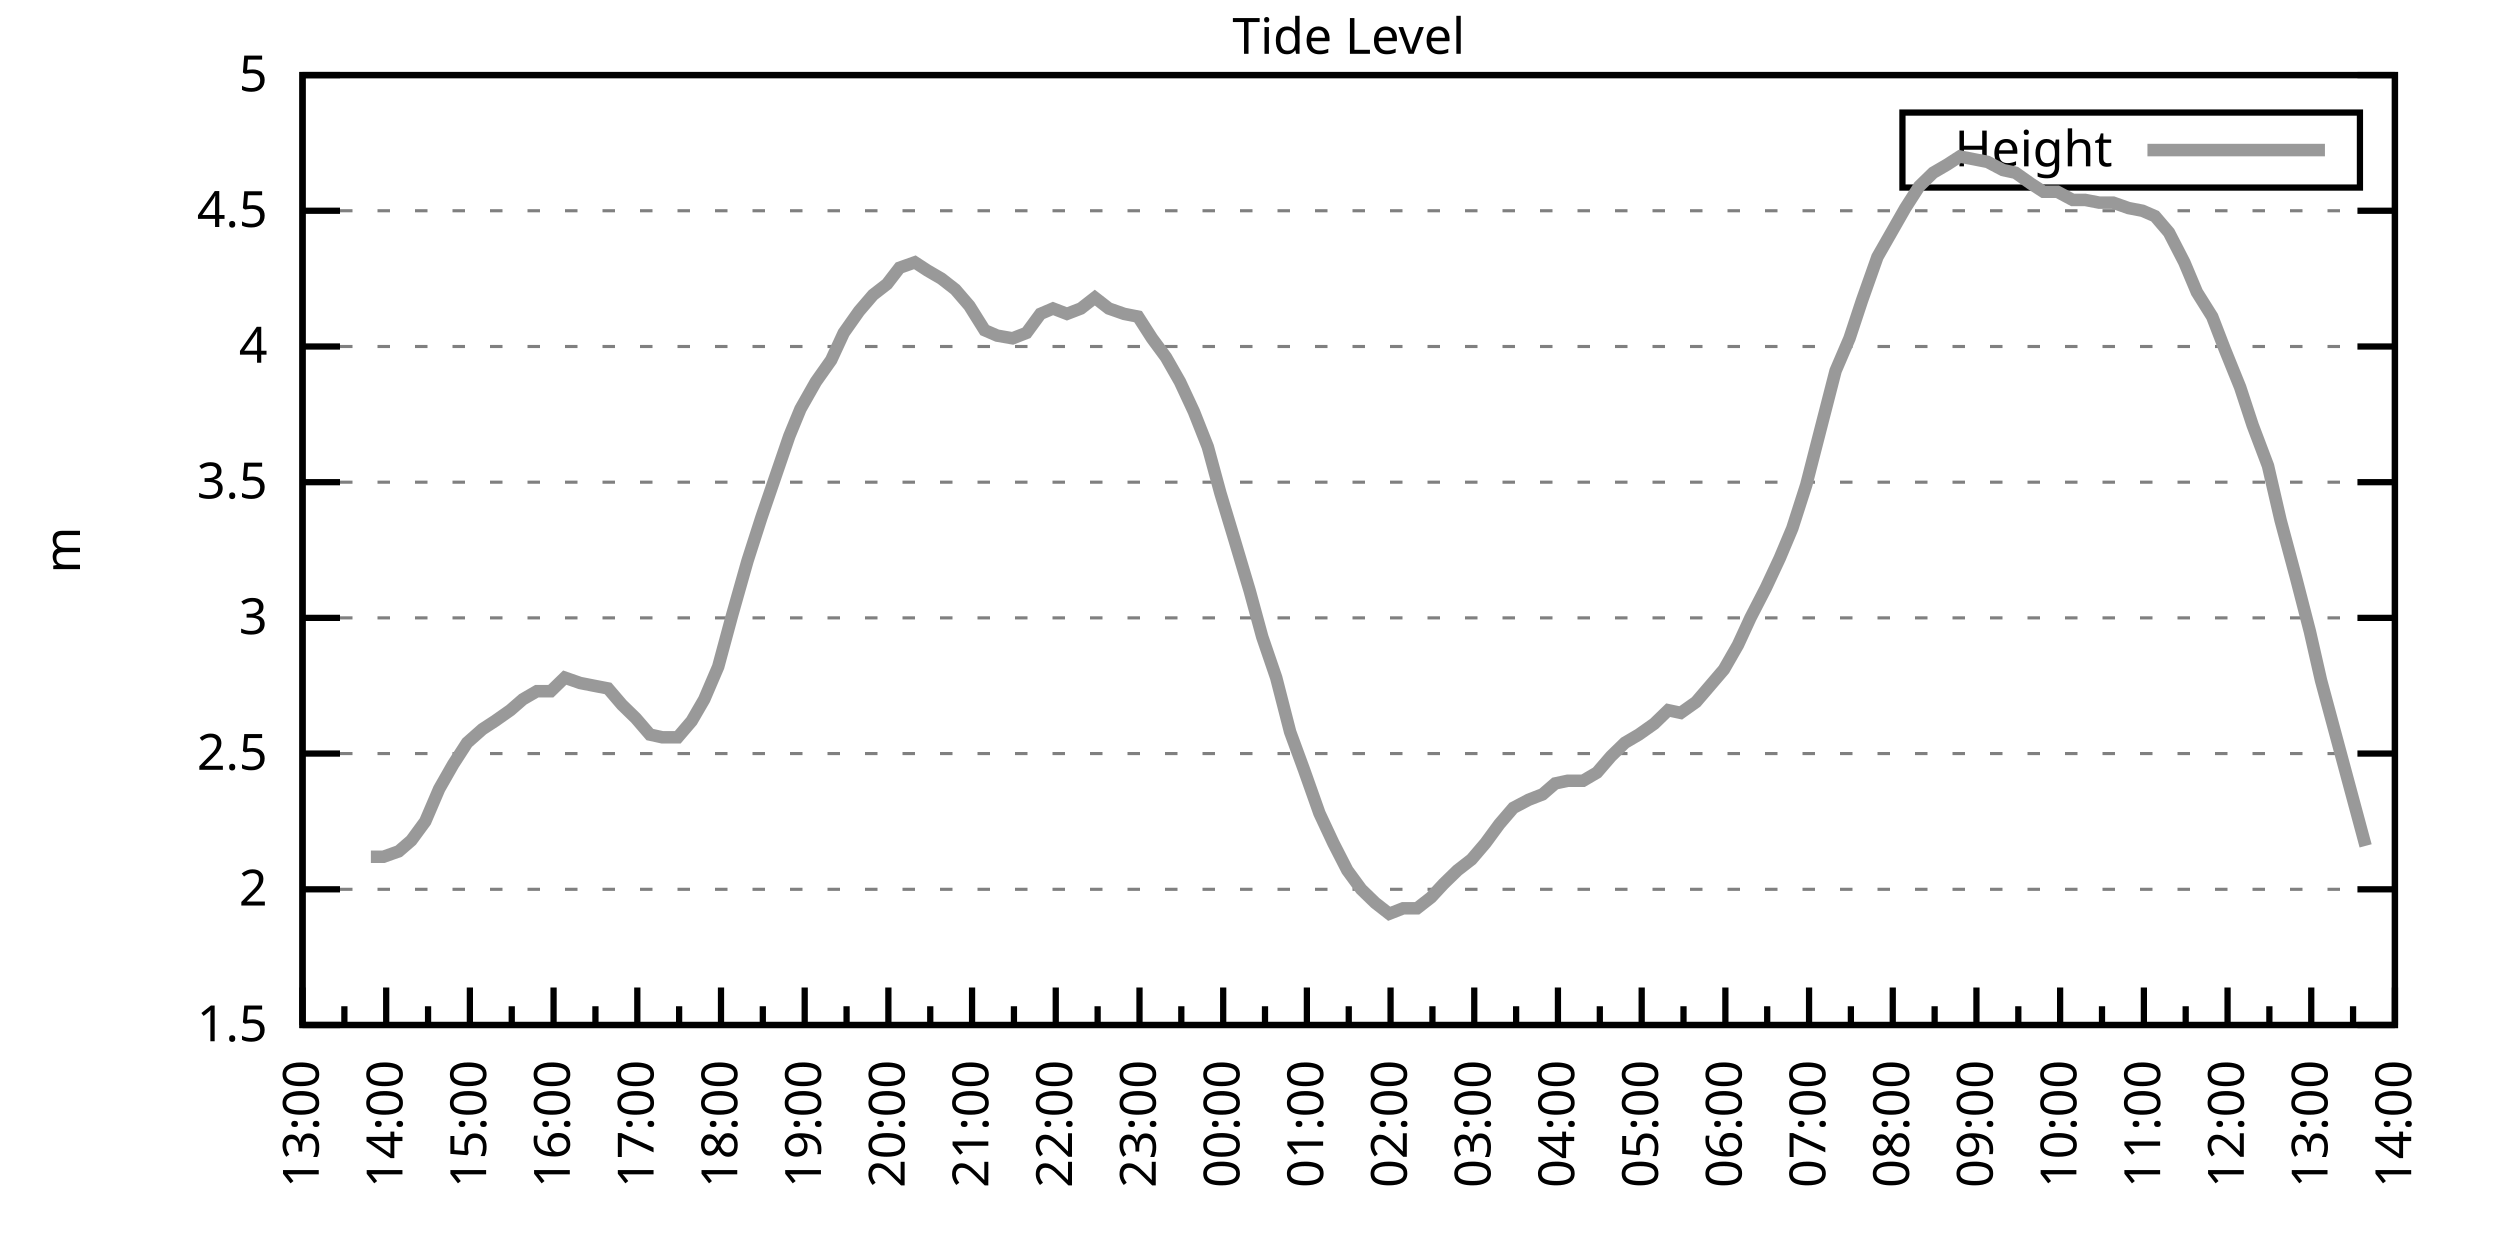
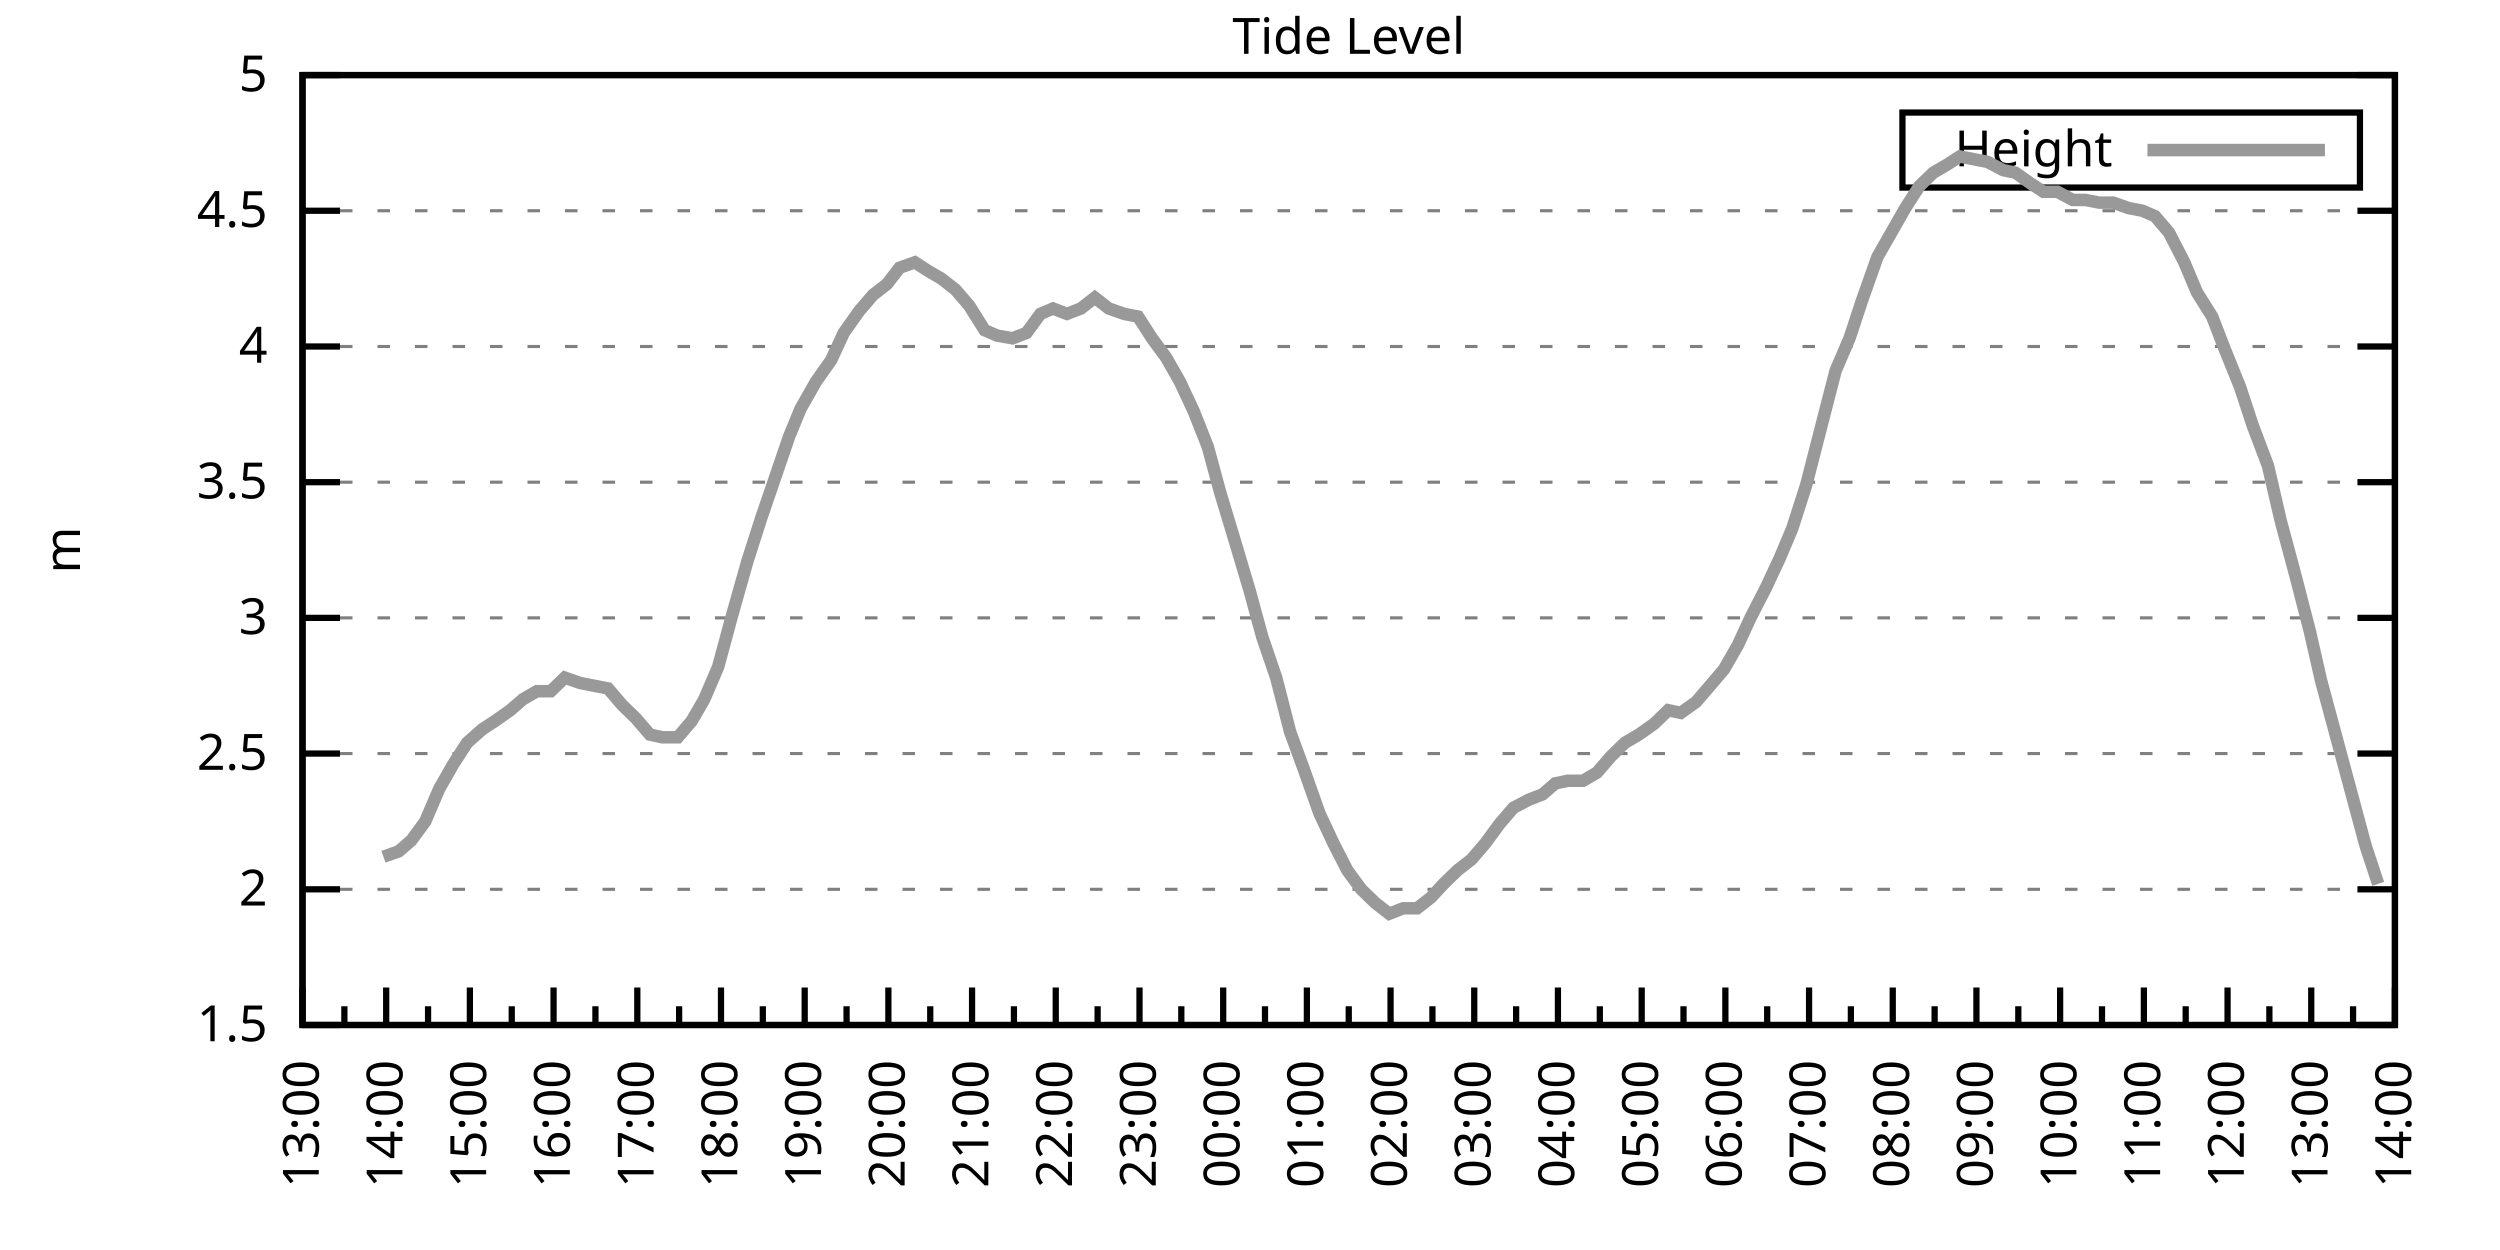
<svg xmlns="http://www.w3.org/2000/svg" xmlns:xlink="http://www.w3.org/1999/xlink" width="400" height="200" viewBox="0 0 400 200">
  <g id="gnuplot_canvas">
    <rect x="0" y="0" width="400" height="200" fill="none" />
    <defs>
      <circle id="gpDot" r="0.5" stroke-width="0.5" stroke="currentColor" />
      <path id="gpPt0" stroke-width="0.333" stroke="currentColor" d="M-1,0 h2 M0,-1 v2" />
      <path id="gpPt1" stroke-width="0.333" stroke="currentColor" d="M-1,-1 L1,1 M1,-1 L-1,1" />
      <path id="gpPt2" stroke-width="0.333" stroke="currentColor" d="M-1,0 L1,0 M0,-1 L0,1 M-1,-1 L1,1 M-1,1 L1,-1" />
      <rect id="gpPt3" stroke-width="0.333" stroke="currentColor" x="-1" y="-1" width="2" height="2" />
      <rect id="gpPt4" stroke-width="0.333" stroke="currentColor" fill="currentColor" x="-1" y="-1" width="2" height="2" />
      <circle id="gpPt5" stroke-width="0.333" stroke="currentColor" cx="0" cy="0" r="1" />
      <use xlink:href="#gpPt5" id="gpPt6" fill="currentColor" stroke="none" />
      <path id="gpPt7" stroke-width="0.333" stroke="currentColor" d="M0,-1.33 L-1.33,0.67 L1.33,0.67 z" />
      <use xlink:href="#gpPt7" id="gpPt8" fill="currentColor" stroke="none" />
      <use xlink:href="#gpPt7" id="gpPt9" stroke="currentColor" transform="rotate(180)" />
      <use xlink:href="#gpPt9" id="gpPt10" fill="currentColor" stroke="none" />
      <use xlink:href="#gpPt3" id="gpPt11" stroke="currentColor" transform="rotate(45)" />
      <use xlink:href="#gpPt11" id="gpPt12" fill="currentColor" stroke="none" />
      <path id="gpPt13" stroke-width="0.333" stroke="currentColor" d="M0,1.330 L1.265,0.411 L0.782,-1.067 L-0.782,-1.076 L-1.265,0.411 z" />
      <use xlink:href="#gpPt13" id="gpPt14" fill="currentColor" stroke="none" />
      <filter id="textbox" filterUnits="objectBoundingBox" x="0" y="0" height="1" width="1">
        <feFlood flood-color="white" flood-opacity="1" result="bgnd" />
        <feComposite in="SourceGraphic" in2="bgnd" operator="atop" />
      </filter>
      <filter id="greybox" filterUnits="objectBoundingBox" x="0" y="0" height="1" width="1">
        <feFlood flood-color="lightgrey" flood-opacity="1" result="grey" />
        <feComposite in="SourceGraphic" in2="grey" operator="atop" />
      </filter>
    </defs>
    <g fill="none" color="white" stroke="currentColor" stroke-width="1.00" stroke-linecap="butt" stroke-linejoin="miter">
</g>
    <g fill="none" color="black" stroke="currentColor" stroke-width="1.00" stroke-linecap="butt" stroke-linejoin="miter">
      <g stroke="none" shape-rendering="crispEdges">
        <polygon fill="rgb(255, 255, 255)" points="48.40,164.00 383.18,164.00 383.18,12.02 48.40,12.02 " />
      </g>
    </g>
    <g fill="none" color="black" stroke="currentColor" stroke-width="1.00" stroke-linecap="butt" stroke-linejoin="miter">
</g>
    <g fill="none" color="black" stroke="black" stroke-width="0.50" stroke-linecap="butt" stroke-linejoin="miter">
</g>
    <g fill="none" color="gray" stroke="currentColor" stroke-width="0.50" stroke-linecap="butt" stroke-linejoin="miter">
      <path stroke="gray" stroke-dasharray="2,4" class="gridline" d="M48.40,164.00 L383.19,164.00  " />
    </g>
    <g fill="none" color="gray" stroke="gray" stroke-width="1.00" stroke-linecap="butt" stroke-linejoin="miter">
</g>
    <g fill="none" color="black" stroke="currentColor" stroke-width="1.00" stroke-linecap="butt" stroke-linejoin="miter">
      <path stroke="black" d="M48.40,164.00 L54.40,164.00 M383.19,164.00 L377.19,164.00  " />
      <g transform="translate(42.80,166.60)" stroke="none" fill="black" font-family="Sans" font-size="8.00" text-anchor="end">
        <text>
          <tspan font-family="Sans"> 1.5</tspan>
        </text>
      </g>
    </g>
    <g fill="none" color="black" stroke="currentColor" stroke-width="1.00" stroke-linecap="butt" stroke-linejoin="miter">
</g>
    <g fill="none" color="black" stroke="black" stroke-width="0.50" stroke-linecap="butt" stroke-linejoin="miter">
</g>
    <g fill="none" color="gray" stroke="currentColor" stroke-width="0.50" stroke-linecap="butt" stroke-linejoin="miter">
      <path stroke="gray" stroke-dasharray="2,4" class="gridline" d="M48.40,142.29 L383.19,142.29  " />
    </g>
    <g fill="none" color="gray" stroke="gray" stroke-width="1.00" stroke-linecap="butt" stroke-linejoin="miter">
</g>
    <g fill="none" color="black" stroke="currentColor" stroke-width="1.00" stroke-linecap="butt" stroke-linejoin="miter">
      <path stroke="black" d="M48.40,142.29 L54.40,142.29 M383.19,142.29 L377.19,142.29  " />
      <g transform="translate(42.80,144.89)" stroke="none" fill="black" font-family="Sans" font-size="8.00" text-anchor="end">
        <text>
          <tspan font-family="Sans"> 2</tspan>
        </text>
      </g>
    </g>
    <g fill="none" color="black" stroke="currentColor" stroke-width="1.00" stroke-linecap="butt" stroke-linejoin="miter">
</g>
    <g fill="none" color="black" stroke="black" stroke-width="0.50" stroke-linecap="butt" stroke-linejoin="miter">
</g>
    <g fill="none" color="gray" stroke="currentColor" stroke-width="0.50" stroke-linecap="butt" stroke-linejoin="miter">
      <path stroke="gray" stroke-dasharray="2,4" class="gridline" d="M48.40,120.57 L383.19,120.57  " />
    </g>
    <g fill="none" color="gray" stroke="gray" stroke-width="1.00" stroke-linecap="butt" stroke-linejoin="miter">
</g>
    <g fill="none" color="black" stroke="currentColor" stroke-width="1.00" stroke-linecap="butt" stroke-linejoin="miter">
      <path stroke="black" d="M48.40,120.57 L54.40,120.57 M383.19,120.57 L377.19,120.57  " />
      <g transform="translate(42.80,123.17)" stroke="none" fill="black" font-family="Sans" font-size="8.00" text-anchor="end">
        <text>
          <tspan font-family="Sans"> 2.5</tspan>
        </text>
      </g>
    </g>
    <g fill="none" color="black" stroke="currentColor" stroke-width="1.00" stroke-linecap="butt" stroke-linejoin="miter">
</g>
    <g fill="none" color="black" stroke="black" stroke-width="0.50" stroke-linecap="butt" stroke-linejoin="miter">
</g>
    <g fill="none" color="gray" stroke="currentColor" stroke-width="0.50" stroke-linecap="butt" stroke-linejoin="miter">
      <path stroke="gray" stroke-dasharray="2,4" class="gridline" d="M48.40,98.86 L383.19,98.86  " />
    </g>
    <g fill="none" color="gray" stroke="gray" stroke-width="1.00" stroke-linecap="butt" stroke-linejoin="miter">
</g>
    <g fill="none" color="black" stroke="currentColor" stroke-width="1.00" stroke-linecap="butt" stroke-linejoin="miter">
      <path stroke="black" d="M48.40,98.86 L54.40,98.86 M383.19,98.86 L377.19,98.86  " />
      <g transform="translate(42.80,101.46)" stroke="none" fill="black" font-family="Sans" font-size="8.00" text-anchor="end">
        <text>
          <tspan font-family="Sans"> 3</tspan>
        </text>
      </g>
    </g>
    <g fill="none" color="black" stroke="currentColor" stroke-width="1.00" stroke-linecap="butt" stroke-linejoin="miter">
</g>
    <g fill="none" color="black" stroke="black" stroke-width="0.50" stroke-linecap="butt" stroke-linejoin="miter">
</g>
    <g fill="none" color="gray" stroke="currentColor" stroke-width="0.50" stroke-linecap="butt" stroke-linejoin="miter">
      <path stroke="gray" stroke-dasharray="2,4" class="gridline" d="M48.40,77.15 L383.19,77.15  " />
    </g>
    <g fill="none" color="gray" stroke="gray" stroke-width="1.00" stroke-linecap="butt" stroke-linejoin="miter">
</g>
    <g fill="none" color="black" stroke="currentColor" stroke-width="1.00" stroke-linecap="butt" stroke-linejoin="miter">
      <path stroke="black" d="M48.40,77.15 L54.40,77.15 M383.19,77.15 L377.19,77.15  " />
      <g transform="translate(42.80,79.75)" stroke="none" fill="black" font-family="Sans" font-size="8.00" text-anchor="end">
        <text>
          <tspan font-family="Sans"> 3.5</tspan>
        </text>
      </g>
    </g>
    <g fill="none" color="black" stroke="currentColor" stroke-width="1.00" stroke-linecap="butt" stroke-linejoin="miter">
</g>
    <g fill="none" color="black" stroke="black" stroke-width="0.50" stroke-linecap="butt" stroke-linejoin="miter">
</g>
    <g fill="none" color="gray" stroke="currentColor" stroke-width="0.50" stroke-linecap="butt" stroke-linejoin="miter">
      <path stroke="gray" stroke-dasharray="2,4" class="gridline" d="M48.40,55.44 L383.19,55.44  " />
    </g>
    <g fill="none" color="gray" stroke="gray" stroke-width="1.00" stroke-linecap="butt" stroke-linejoin="miter">
</g>
    <g fill="none" color="black" stroke="currentColor" stroke-width="1.00" stroke-linecap="butt" stroke-linejoin="miter">
      <path stroke="black" d="M48.40,55.44 L54.40,55.44 M383.19,55.44 L377.19,55.44  " />
      <g transform="translate(42.80,58.04)" stroke="none" fill="black" font-family="Sans" font-size="8.00" text-anchor="end">
        <text>
          <tspan font-family="Sans"> 4</tspan>
        </text>
      </g>
    </g>
    <g fill="none" color="black" stroke="currentColor" stroke-width="1.00" stroke-linecap="butt" stroke-linejoin="miter">
</g>
    <g fill="none" color="black" stroke="black" stroke-width="0.50" stroke-linecap="butt" stroke-linejoin="miter">
</g>
    <g fill="none" color="gray" stroke="currentColor" stroke-width="0.50" stroke-linecap="butt" stroke-linejoin="miter">
      <path stroke="gray" stroke-dasharray="2,4" class="gridline" d="M48.40,33.72 L383.19,33.72  " />
    </g>
    <g fill="none" color="gray" stroke="gray" stroke-width="1.00" stroke-linecap="butt" stroke-linejoin="miter">
</g>
    <g fill="none" color="black" stroke="currentColor" stroke-width="1.00" stroke-linecap="butt" stroke-linejoin="miter">
      <path stroke="black" d="M48.40,33.72 L54.40,33.72 M383.19,33.72 L377.19,33.72  " />
      <g transform="translate(42.80,36.32)" stroke="none" fill="black" font-family="Sans" font-size="8.00" text-anchor="end">
        <text>
          <tspan font-family="Sans"> 4.5</tspan>
        </text>
      </g>
    </g>
    <g fill="none" color="black" stroke="currentColor" stroke-width="1.00" stroke-linecap="butt" stroke-linejoin="miter">
</g>
    <g fill="none" color="black" stroke="black" stroke-width="0.50" stroke-linecap="butt" stroke-linejoin="miter">
</g>
    <g fill="none" color="gray" stroke="currentColor" stroke-width="0.50" stroke-linecap="butt" stroke-linejoin="miter">
      <path stroke="gray" stroke-dasharray="2,4" class="gridline" d="M48.40,12.01 L383.19,12.01  " />
    </g>
    <g fill="none" color="gray" stroke="gray" stroke-width="1.00" stroke-linecap="butt" stroke-linejoin="miter">
</g>
    <g fill="none" color="black" stroke="currentColor" stroke-width="1.00" stroke-linecap="butt" stroke-linejoin="miter">
      <path stroke="black" d="M48.40,12.01 L54.40,12.01 M383.19,12.01 L377.19,12.01  " />
      <g transform="translate(42.80,14.61)" stroke="none" fill="black" font-family="Sans" font-size="8.00" text-anchor="end">
        <text>
          <tspan font-family="Sans"> 5</tspan>
        </text>
      </g>
    </g>
    <g fill="none" color="black" stroke="currentColor" stroke-width="1.00" stroke-linecap="butt" stroke-linejoin="miter">
      <path stroke="black" d="M48.40,164.00 L48.40,158.00  " />
      <g transform="translate(51.00,169.60) rotate(270)" stroke="none" fill="black" font-family="Sans" font-size="8.00" text-anchor="end">
        <text>
          <tspan font-family="Sans">13:00</tspan>
        </text>
      </g>
    </g>
    <g fill="none" color="black" stroke="currentColor" stroke-width="1.00" stroke-linecap="butt" stroke-linejoin="miter">
      <path stroke="black" d="M55.10,164.00 L55.10,161.00 M61.79,164.00 L61.79,158.00  " />
      <g transform="translate(64.39,169.60) rotate(270)" stroke="none" fill="black" font-family="Sans" font-size="8.00" text-anchor="end">
        <text>
          <tspan font-family="Sans">14:00</tspan>
        </text>
      </g>
    </g>
    <g fill="none" color="black" stroke="currentColor" stroke-width="1.00" stroke-linecap="butt" stroke-linejoin="miter">
      <path stroke="black" d="M68.49,164.00 L68.49,161.00 M75.18,164.00 L75.18,158.00  " />
      <g transform="translate(77.78,169.60) rotate(270)" stroke="none" fill="black" font-family="Sans" font-size="8.00" text-anchor="end">
        <text>
          <tspan font-family="Sans">15:00</tspan>
        </text>
      </g>
    </g>
    <g fill="none" color="black" stroke="currentColor" stroke-width="1.00" stroke-linecap="butt" stroke-linejoin="miter">
      <path stroke="black" d="M81.88,164.00 L81.88,161.00 M88.57,164.00 L88.57,158.00  " />
      <g transform="translate(91.17,169.60) rotate(270)" stroke="none" fill="black" font-family="Sans" font-size="8.00" text-anchor="end">
        <text>
          <tspan font-family="Sans">16:00</tspan>
        </text>
      </g>
    </g>
    <g fill="none" color="black" stroke="currentColor" stroke-width="1.00" stroke-linecap="butt" stroke-linejoin="miter">
      <path stroke="black" d="M95.27,164.00 L95.27,161.00 M101.97,164.00 L101.97,158.00  " />
      <g transform="translate(104.57,169.60) rotate(270)" stroke="none" fill="black" font-family="Sans" font-size="8.00" text-anchor="end">
        <text>
          <tspan font-family="Sans">17:00</tspan>
        </text>
      </g>
    </g>
    <g fill="none" color="black" stroke="currentColor" stroke-width="1.00" stroke-linecap="butt" stroke-linejoin="miter">
      <path stroke="black" d="M108.66,164.00 L108.66,161.00 M115.36,164.00 L115.36,158.00  " />
      <g transform="translate(117.96,169.60) rotate(270)" stroke="none" fill="black" font-family="Sans" font-size="8.00" text-anchor="end">
        <text>
          <tspan font-family="Sans">18:00</tspan>
        </text>
      </g>
    </g>
    <g fill="none" color="black" stroke="currentColor" stroke-width="1.00" stroke-linecap="butt" stroke-linejoin="miter">
      <path stroke="black" d="M122.05,164.00 L122.05,161.00 M128.75,164.00 L128.75,158.00  " />
      <g transform="translate(131.35,169.60) rotate(270)" stroke="none" fill="black" font-family="Sans" font-size="8.00" text-anchor="end">
        <text>
          <tspan font-family="Sans">19:00</tspan>
        </text>
      </g>
    </g>
    <g fill="none" color="black" stroke="currentColor" stroke-width="1.00" stroke-linecap="butt" stroke-linejoin="miter">
      <path stroke="black" d="M135.45,164.00 L135.45,161.00 M142.14,164.00 L142.14,158.00  " />
      <g transform="translate(144.74,169.60) rotate(270)" stroke="none" fill="black" font-family="Sans" font-size="8.00" text-anchor="end">
        <text>
          <tspan font-family="Sans">20:00</tspan>
        </text>
      </g>
    </g>
    <g fill="none" color="black" stroke="currentColor" stroke-width="1.00" stroke-linecap="butt" stroke-linejoin="miter">
      <path stroke="black" d="M148.84,164.00 L148.84,161.00 M155.53,164.00 L155.53,158.00  " />
      <g transform="translate(158.13,169.60) rotate(270)" stroke="none" fill="black" font-family="Sans" font-size="8.00" text-anchor="end">
        <text>
          <tspan font-family="Sans">21:00</tspan>
        </text>
      </g>
    </g>
    <g fill="none" color="black" stroke="currentColor" stroke-width="1.00" stroke-linecap="butt" stroke-linejoin="miter">
      <path stroke="black" d="M162.23,164.00 L162.23,161.00 M168.92,164.00 L168.92,158.00  " />
      <g transform="translate(171.52,169.60) rotate(270)" stroke="none" fill="black" font-family="Sans" font-size="8.00" text-anchor="end">
        <text>
          <tspan font-family="Sans">22:00</tspan>
        </text>
      </g>
    </g>
    <g fill="none" color="black" stroke="currentColor" stroke-width="1.00" stroke-linecap="butt" stroke-linejoin="miter">
      <path stroke="black" d="M175.62,164.00 L175.62,161.00 M182.32,164.00 L182.32,158.00  " />
      <g transform="translate(184.92,169.60) rotate(270)" stroke="none" fill="black" font-family="Sans" font-size="8.00" text-anchor="end">
        <text>
          <tspan font-family="Sans">23:00</tspan>
        </text>
      </g>
    </g>
    <g fill="none" color="black" stroke="currentColor" stroke-width="1.00" stroke-linecap="butt" stroke-linejoin="miter">
      <path stroke="black" d="M189.01,164.00 L189.01,161.00 M195.71,164.00 L195.71,158.00  " />
      <g transform="translate(198.31,169.60) rotate(270)" stroke="none" fill="black" font-family="Sans" font-size="8.00" text-anchor="end">
        <text>
          <tspan font-family="Sans">00:00</tspan>
        </text>
      </g>
    </g>
    <g fill="none" color="black" stroke="currentColor" stroke-width="1.00" stroke-linecap="butt" stroke-linejoin="miter">
      <path stroke="black" d="M202.40,164.00 L202.40,161.00 M209.10,164.00 L209.10,158.00  " />
      <g transform="translate(211.70,169.60) rotate(270)" stroke="none" fill="black" font-family="Sans" font-size="8.00" text-anchor="end">
        <text>
          <tspan font-family="Sans">01:00</tspan>
        </text>
      </g>
    </g>
    <g fill="none" color="black" stroke="currentColor" stroke-width="1.00" stroke-linecap="butt" stroke-linejoin="miter">
      <path stroke="black" d="M215.80,164.00 L215.80,161.00 M222.49,164.00 L222.49,158.00  " />
      <g transform="translate(225.09,169.60) rotate(270)" stroke="none" fill="black" font-family="Sans" font-size="8.00" text-anchor="end">
        <text>
          <tspan font-family="Sans">02:00</tspan>
        </text>
      </g>
    </g>
    <g fill="none" color="black" stroke="currentColor" stroke-width="1.00" stroke-linecap="butt" stroke-linejoin="miter">
      <path stroke="black" d="M229.19,164.00 L229.19,161.00 M235.88,164.00 L235.88,158.00  " />
      <g transform="translate(238.48,169.60) rotate(270)" stroke="none" fill="black" font-family="Sans" font-size="8.00" text-anchor="end">
        <text>
          <tspan font-family="Sans">03:00</tspan>
        </text>
      </g>
    </g>
    <g fill="none" color="black" stroke="currentColor" stroke-width="1.00" stroke-linecap="butt" stroke-linejoin="miter">
      <path stroke="black" d="M242.58,164.00 L242.58,161.00 M249.27,164.00 L249.27,158.00  " />
      <g transform="translate(251.87,169.60) rotate(270)" stroke="none" fill="black" font-family="Sans" font-size="8.00" text-anchor="end">
        <text>
          <tspan font-family="Sans">04:00</tspan>
        </text>
      </g>
    </g>
    <g fill="none" color="black" stroke="currentColor" stroke-width="1.00" stroke-linecap="butt" stroke-linejoin="miter">
      <path stroke="black" d="M255.97,164.00 L255.97,161.00 M262.67,164.00 L262.67,158.00  " />
      <g transform="translate(265.27,169.60) rotate(270)" stroke="none" fill="black" font-family="Sans" font-size="8.00" text-anchor="end">
        <text>
          <tspan font-family="Sans">05:00</tspan>
        </text>
      </g>
    </g>
    <g fill="none" color="black" stroke="currentColor" stroke-width="1.00" stroke-linecap="butt" stroke-linejoin="miter">
      <path stroke="black" d="M269.36,164.00 L269.36,161.00 M276.06,164.00 L276.06,158.00  " />
      <g transform="translate(278.66,169.60) rotate(270)" stroke="none" fill="black" font-family="Sans" font-size="8.00" text-anchor="end">
        <text>
          <tspan font-family="Sans">06:00</tspan>
        </text>
      </g>
    </g>
    <g fill="none" color="black" stroke="currentColor" stroke-width="1.00" stroke-linecap="butt" stroke-linejoin="miter">
      <path stroke="black" d="M282.75,164.00 L282.75,161.00 M289.45,164.00 L289.45,158.00  " />
      <g transform="translate(292.05,169.60) rotate(270)" stroke="none" fill="black" font-family="Sans" font-size="8.00" text-anchor="end">
        <text>
          <tspan font-family="Sans">07:00</tspan>
        </text>
      </g>
    </g>
    <g fill="none" color="black" stroke="currentColor" stroke-width="1.00" stroke-linecap="butt" stroke-linejoin="miter">
      <path stroke="black" d="M296.14,164.00 L296.14,161.00 M302.84,164.00 L302.84,158.00  " />
      <g transform="translate(305.44,169.60) rotate(270)" stroke="none" fill="black" font-family="Sans" font-size="8.00" text-anchor="end">
        <text>
          <tspan font-family="Sans">08:00</tspan>
        </text>
      </g>
    </g>
    <g fill="none" color="black" stroke="currentColor" stroke-width="1.00" stroke-linecap="butt" stroke-linejoin="miter">
      <path stroke="black" d="M309.54,164.00 L309.54,161.00 M316.23,164.00 L316.23,158.00  " />
      <g transform="translate(318.83,169.60) rotate(270)" stroke="none" fill="black" font-family="Sans" font-size="8.00" text-anchor="end">
        <text>
          <tspan font-family="Sans">09:00</tspan>
        </text>
      </g>
    </g>
    <g fill="none" color="black" stroke="currentColor" stroke-width="1.00" stroke-linecap="butt" stroke-linejoin="miter">
      <path stroke="black" d="M322.93,164.00 L322.93,161.00 M329.62,164.00 L329.62,158.00  " />
      <g transform="translate(332.22,169.60) rotate(270)" stroke="none" fill="black" font-family="Sans" font-size="8.00" text-anchor="end">
        <text>
          <tspan font-family="Sans">10:00</tspan>
        </text>
      </g>
    </g>
    <g fill="none" color="black" stroke="currentColor" stroke-width="1.00" stroke-linecap="butt" stroke-linejoin="miter">
      <path stroke="black" d="M336.32,164.00 L336.32,161.00 M343.02,164.00 L343.02,158.00  " />
      <g transform="translate(345.62,169.60) rotate(270)" stroke="none" fill="black" font-family="Sans" font-size="8.00" text-anchor="end">
        <text>
          <tspan font-family="Sans">11:00</tspan>
        </text>
      </g>
    </g>
    <g fill="none" color="black" stroke="currentColor" stroke-width="1.00" stroke-linecap="butt" stroke-linejoin="miter">
      <path stroke="black" d="M349.71,164.00 L349.71,161.00 M356.41,164.00 L356.41,158.00  " />
      <g transform="translate(359.01,169.60) rotate(270)" stroke="none" fill="black" font-family="Sans" font-size="8.00" text-anchor="end">
        <text>
          <tspan font-family="Sans">12:00</tspan>
        </text>
      </g>
    </g>
    <g fill="none" color="black" stroke="currentColor" stroke-width="1.00" stroke-linecap="butt" stroke-linejoin="miter">
      <path stroke="black" d="M363.10,164.00 L363.10,161.00 M369.80,164.00 L369.80,158.00  " />
      <g transform="translate(372.40,169.60) rotate(270)" stroke="none" fill="black" font-family="Sans" font-size="8.00" text-anchor="end">
        <text>
          <tspan font-family="Sans">13:00</tspan>
        </text>
      </g>
    </g>
    <g fill="none" color="black" stroke="currentColor" stroke-width="1.00" stroke-linecap="butt" stroke-linejoin="miter">
      <path stroke="black" d="M376.49,164.00 L376.49,161.00 M383.19,164.00 L383.19,158.00  " />
      <g transform="translate(385.79,169.60) rotate(270)" stroke="none" fill="black" font-family="Sans" font-size="8.00" text-anchor="end">
        <text>
          <tspan font-family="Sans">14:00</tspan>
        </text>
      </g>
    </g>
    <g fill="none" color="black" stroke="currentColor" stroke-width="1.00" stroke-linecap="butt" stroke-linejoin="miter">
</g>
    <g fill="none" color="black" stroke="currentColor" stroke-width="1.00" stroke-linecap="butt" stroke-linejoin="miter">
      <path stroke="black" d="M48.40,12.01 L48.40,164.00 L383.19,164.00 L383.19,12.01 L48.40,12.01 Z  " />
    </g>
    <g fill="none" color="black" stroke="currentColor" stroke-width="1.00" stroke-linecap="butt" stroke-linejoin="miter">
      <g transform="translate(12.80,88.01) rotate(270)" stroke="none" fill="black" font-family="Sans" font-size="8.00" text-anchor="middle">
        <text>
          <tspan font-family="Sans">m</tspan>
        </text>
      </g>
    </g>
    <g fill="none" color="black" stroke="currentColor" stroke-width="1.00" stroke-linecap="butt" stroke-linejoin="miter">
</g>
    <g fill="none" color="black" stroke="currentColor" stroke-width="1.00" stroke-linecap="butt" stroke-linejoin="miter">
      <path stroke="black" d="M304.39,30.01 L304.39,18.01 L377.59,18.01 L377.59,30.01 L304.39,30.01 Z  " />
    </g>
    <g id="Tide_level_plot_1">
      <g fill="none" color="white" stroke="black" stroke-width="2.00" stroke-linecap="butt" stroke-linejoin="miter">
</g>
      <g fill="none" color="black" stroke="currentColor" stroke-width="2.00" stroke-linecap="butt" stroke-linejoin="miter">
        <g transform="translate(337.99,26.61)" stroke="none" fill="black" font-family="Sans" font-size="8.00" text-anchor="end">
          <text>
            <tspan font-family="Sans">Height</tspan>
          </text>
        </g>
      </g>
      <g fill="none" color="black" stroke="currentColor" stroke-width="2.00" stroke-linecap="butt" stroke-linejoin="miter">
-         <path stroke="rgb(153, 153, 153)" d="M343.59,24.01 L371.99,24.01 M59.34,137.08 L61.35,137.08 L63.80,136.21 L65.81,134.47 L68.04,131.43 L70.27,126.22   L72.50,122.31 L74.74,118.84 L77.19,116.67 L79.20,115.36 L81.66,113.63 L83.66,111.89 L85.90,110.59 L88.13,110.59   L90.36,108.42 L92.82,109.28 L95.05,109.72 L97.28,110.15 L99.51,112.76 L101.74,114.93 L103.98,117.53 L105.98,117.97   L108.44,117.97 L110.67,115.36 L112.68,111.89 L114.91,106.68 L117.14,98.43 L119.60,89.74 L121.83,82.79 L124.06,76.28   L126.29,69.77 L128.08,65.42 L130.54,61.08 L132.99,57.61 L135.00,53.26 L137.45,49.79 L139.69,47.18 L141.92,45.45   L143.93,42.84 L146.38,41.97 L148.39,43.28 L150.62,44.58 L152.85,46.32 L155.09,48.92 L157.54,52.83 L159.55,53.70   L162.01,54.13 L164.24,53.26 L166.47,50.22 L168.48,49.36 L170.71,50.22 L172.94,49.36 L175.17,47.62 L177.41,49.36   L179.86,50.22 L182.09,50.66 L184.32,54.13 L186.56,57.17 L188.79,61.08 L191.02,65.86 L193.25,71.50 L195.26,78.89   L197.49,86.27 L199.95,94.52 L201.96,101.90 L204.19,108.42 L206.42,117.10 L208.65,123.18 L211.11,130.13 L213.34,134.90   L215.57,139.25 L217.80,142.29 L220.04,144.46 L222.27,146.20 L224.50,145.33 L226.73,145.33 L228.96,143.59 L230.97,141.42   L233.20,139.25 L235.44,137.51 L237.67,134.90 L239.90,131.86 L242.13,129.26 L244.59,127.96 L246.82,127.09 L248.83,125.35   L250.84,124.92 L253.29,124.92 L255.52,123.61 L257.76,121.01 L259.99,118.84 L262.22,117.53 L264.67,115.80 L266.91,113.63   L268.92,114.06 L271.37,112.32 L273.60,109.72 L275.83,107.11 L278.07,103.20 L280.07,98.86 L282.53,94.08 L284.76,89.31   L286.77,84.53 L289.00,77.58 L291.23,68.90 L293.69,59.34 L295.92,54.13 L297.93,48.05 L300.39,41.11 L302.62,37.20   L304.85,33.29 L307.08,29.81 L309.31,27.64 L311.54,26.34 L313.55,25.04 L315.79,25.47 L318.02,25.91 L320.47,27.21   L322.48,27.64 L324.94,29.38 L326.95,30.68 L329.18,30.68 L331.63,31.99 L333.64,31.99 L335.87,32.42 L338.10,32.42   L340.56,33.29 L342.79,33.72 L344.80,34.59 L347.03,37.20 L349.49,41.97 L351.50,46.75 L353.95,50.66 L355.96,55.87   L358.42,61.95 L360.42,68.03 L362.88,74.54 L364.89,83.23 L367.34,92.35 L369.58,101.03 L371.36,108.85 L373.82,117.97   L378.50,135.34  " />
+         <path stroke="rgb(153, 153, 153)" d="M343.59,24.01 L371.99,24.01 M61.35,137.08 L63.80,136.21 L65.81,134.47 L68.04,131.43 L70.27,126.22 L72.50,122.31   L74.74,118.84 L77.19,116.67 L79.20,115.36 L81.66,113.63 L83.66,111.89 L85.90,110.59 L88.13,110.59 L90.36,108.42   L92.82,109.28 L95.05,109.72 L97.28,110.15 L99.51,112.76 L101.74,114.93 L103.98,117.53 L105.98,117.97 L108.44,117.97   L110.67,115.36 L112.68,111.89 L114.91,106.68 L117.14,98.43 L119.60,89.74 L121.83,82.79 L124.06,76.28 L126.29,69.77   L128.08,65.42 L130.54,61.08 L132.99,57.61 L135.00,53.26 L137.45,49.79 L139.69,47.18 L141.92,45.45 L143.93,42.84   L146.38,41.97 L148.39,43.28 L150.62,44.58 L152.85,46.32 L155.09,48.92 L157.54,52.83 L159.55,53.70 L162.01,54.13   L164.24,53.26 L166.47,50.22 L168.48,49.36 L170.71,50.22 L172.94,49.36 L175.17,47.62 L177.41,49.36 L179.86,50.22   L182.09,50.66 L184.32,54.13 L186.56,57.17 L188.79,61.08 L191.02,65.86 L193.25,71.50 L195.26,78.89 L197.49,86.27   L199.95,94.52 L201.96,101.90 L204.19,108.42 L206.42,117.10 L208.65,123.18 L211.11,130.13 L213.34,134.90 L215.57,139.25   L217.80,142.29 L220.04,144.46 L222.27,146.20 L224.50,145.33 L226.73,145.33 L228.96,143.59 L230.97,141.42 L233.20,139.25   L235.44,137.51 L237.67,134.90 L239.90,131.86 L242.13,129.26 L244.59,127.96 L246.82,127.09 L248.83,125.35 L250.84,124.92   L253.29,124.92 L255.52,123.61 L257.76,121.01 L259.99,118.84 L262.22,117.53 L264.67,115.80 L266.91,113.63 L268.92,114.06   L271.37,112.32 L273.60,109.72 L275.83,107.11 L278.07,103.20 L280.07,98.86 L282.53,94.08 L284.76,89.31 L286.77,84.53   L289.00,77.58 L291.23,68.90 L293.69,59.34 L295.92,54.13 L297.93,48.05 L300.39,41.11 L302.62,37.20 L304.85,33.29   L307.08,29.81 L309.31,27.64 L311.54,26.34 L313.55,25.04 L315.79,25.47 L318.02,25.91 L320.47,27.21 L322.48,27.64   L324.94,29.38 L326.95,30.68 L329.18,30.68 L331.63,31.99 L333.64,31.99 L335.87,32.42 L338.10,32.42 L340.56,33.29   L342.79,33.72 L344.80,34.59 L347.03,37.20 L349.49,41.97 L351.50,46.75 L353.95,50.66 L355.96,55.87 L358.42,61.95   L360.42,68.03 L362.88,74.54 L364.89,83.23 L367.34,92.35 L369.58,101.03 L371.36,108.85 L373.82,117.97 L378.50,135.34   L380.51,141.42  " />
      </g>
    </g>
    <g fill="none" color="black" stroke="currentColor" stroke-width="2.00" stroke-linecap="butt" stroke-linejoin="miter">
</g>
    <g fill="none" color="black" stroke="black" stroke-width="1.00" stroke-linecap="butt" stroke-linejoin="miter">
</g>
    <g fill="none" color="black" stroke="currentColor" stroke-width="1.00" stroke-linecap="butt" stroke-linejoin="miter">
      <path stroke="black" d="M48.40,12.01 L48.40,164.00 L383.19,164.00 L383.19,12.01 L48.40,12.01 Z  " />
    </g>
    <g fill="none" color="black" stroke="currentColor" stroke-width="1.00" stroke-linecap="butt" stroke-linejoin="miter">
      <g transform="translate(215.79,8.61)" stroke="none" fill="black" font-family="Sans" font-size="8.00" text-anchor="middle">
        <text>
          <tspan font-family="Sans">Tide Level</tspan>
        </text>
      </g>
    </g>
    <g fill="none" color="black" stroke="currentColor" stroke-width="1.00" stroke-linecap="butt" stroke-linejoin="miter">
</g>
  </g>
</svg>
